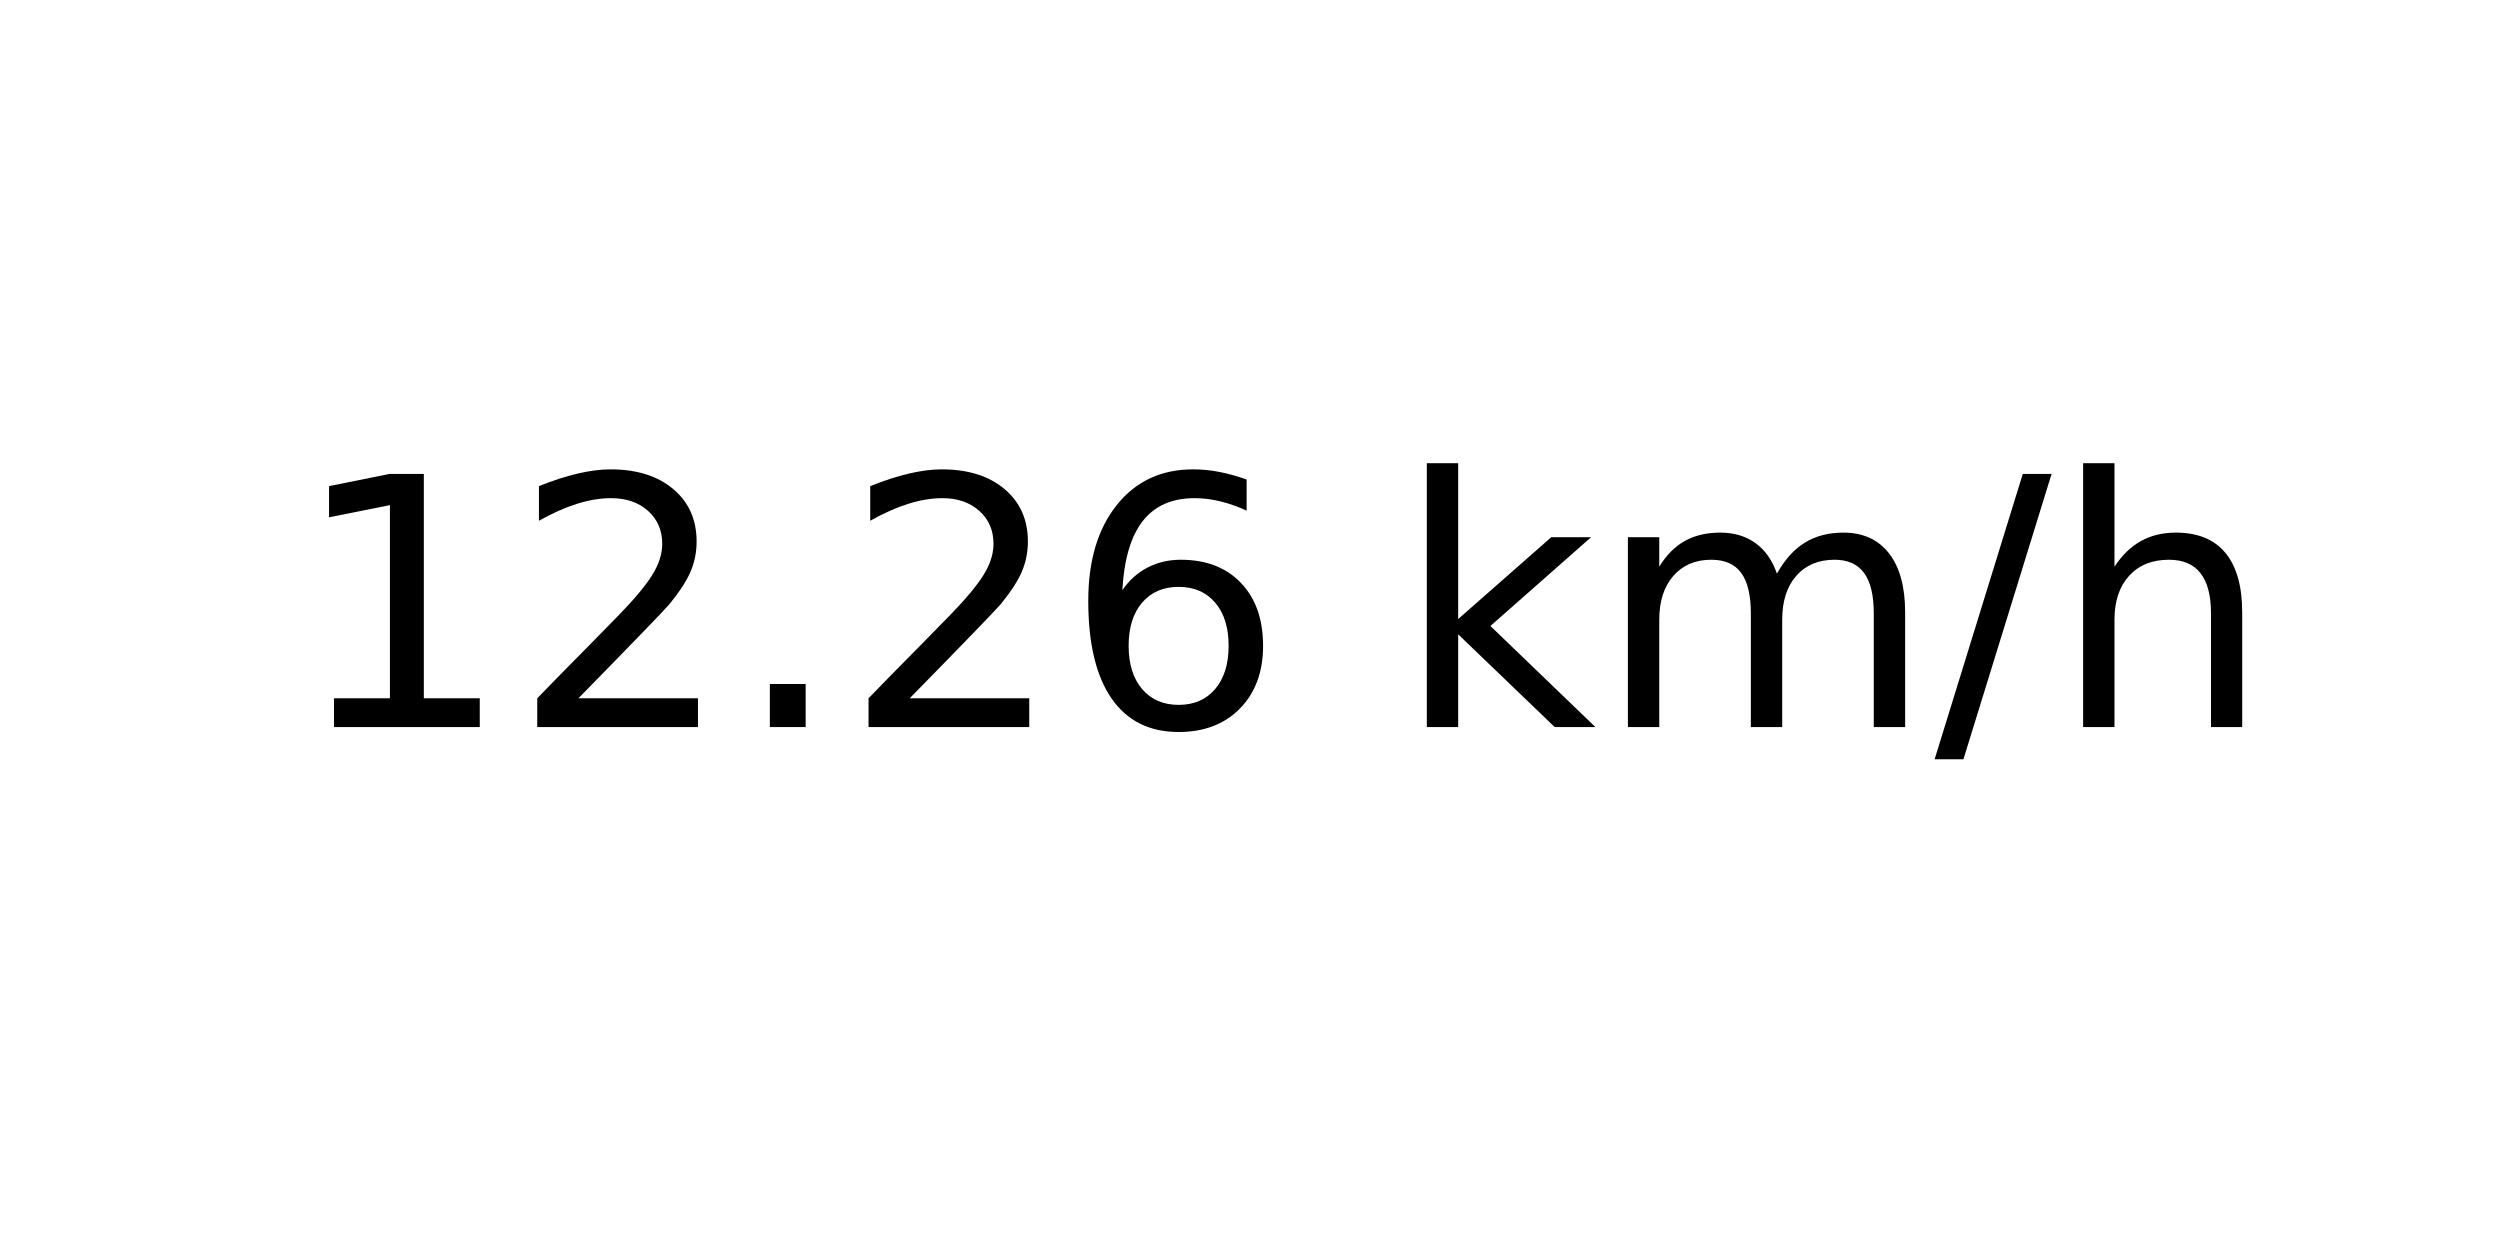
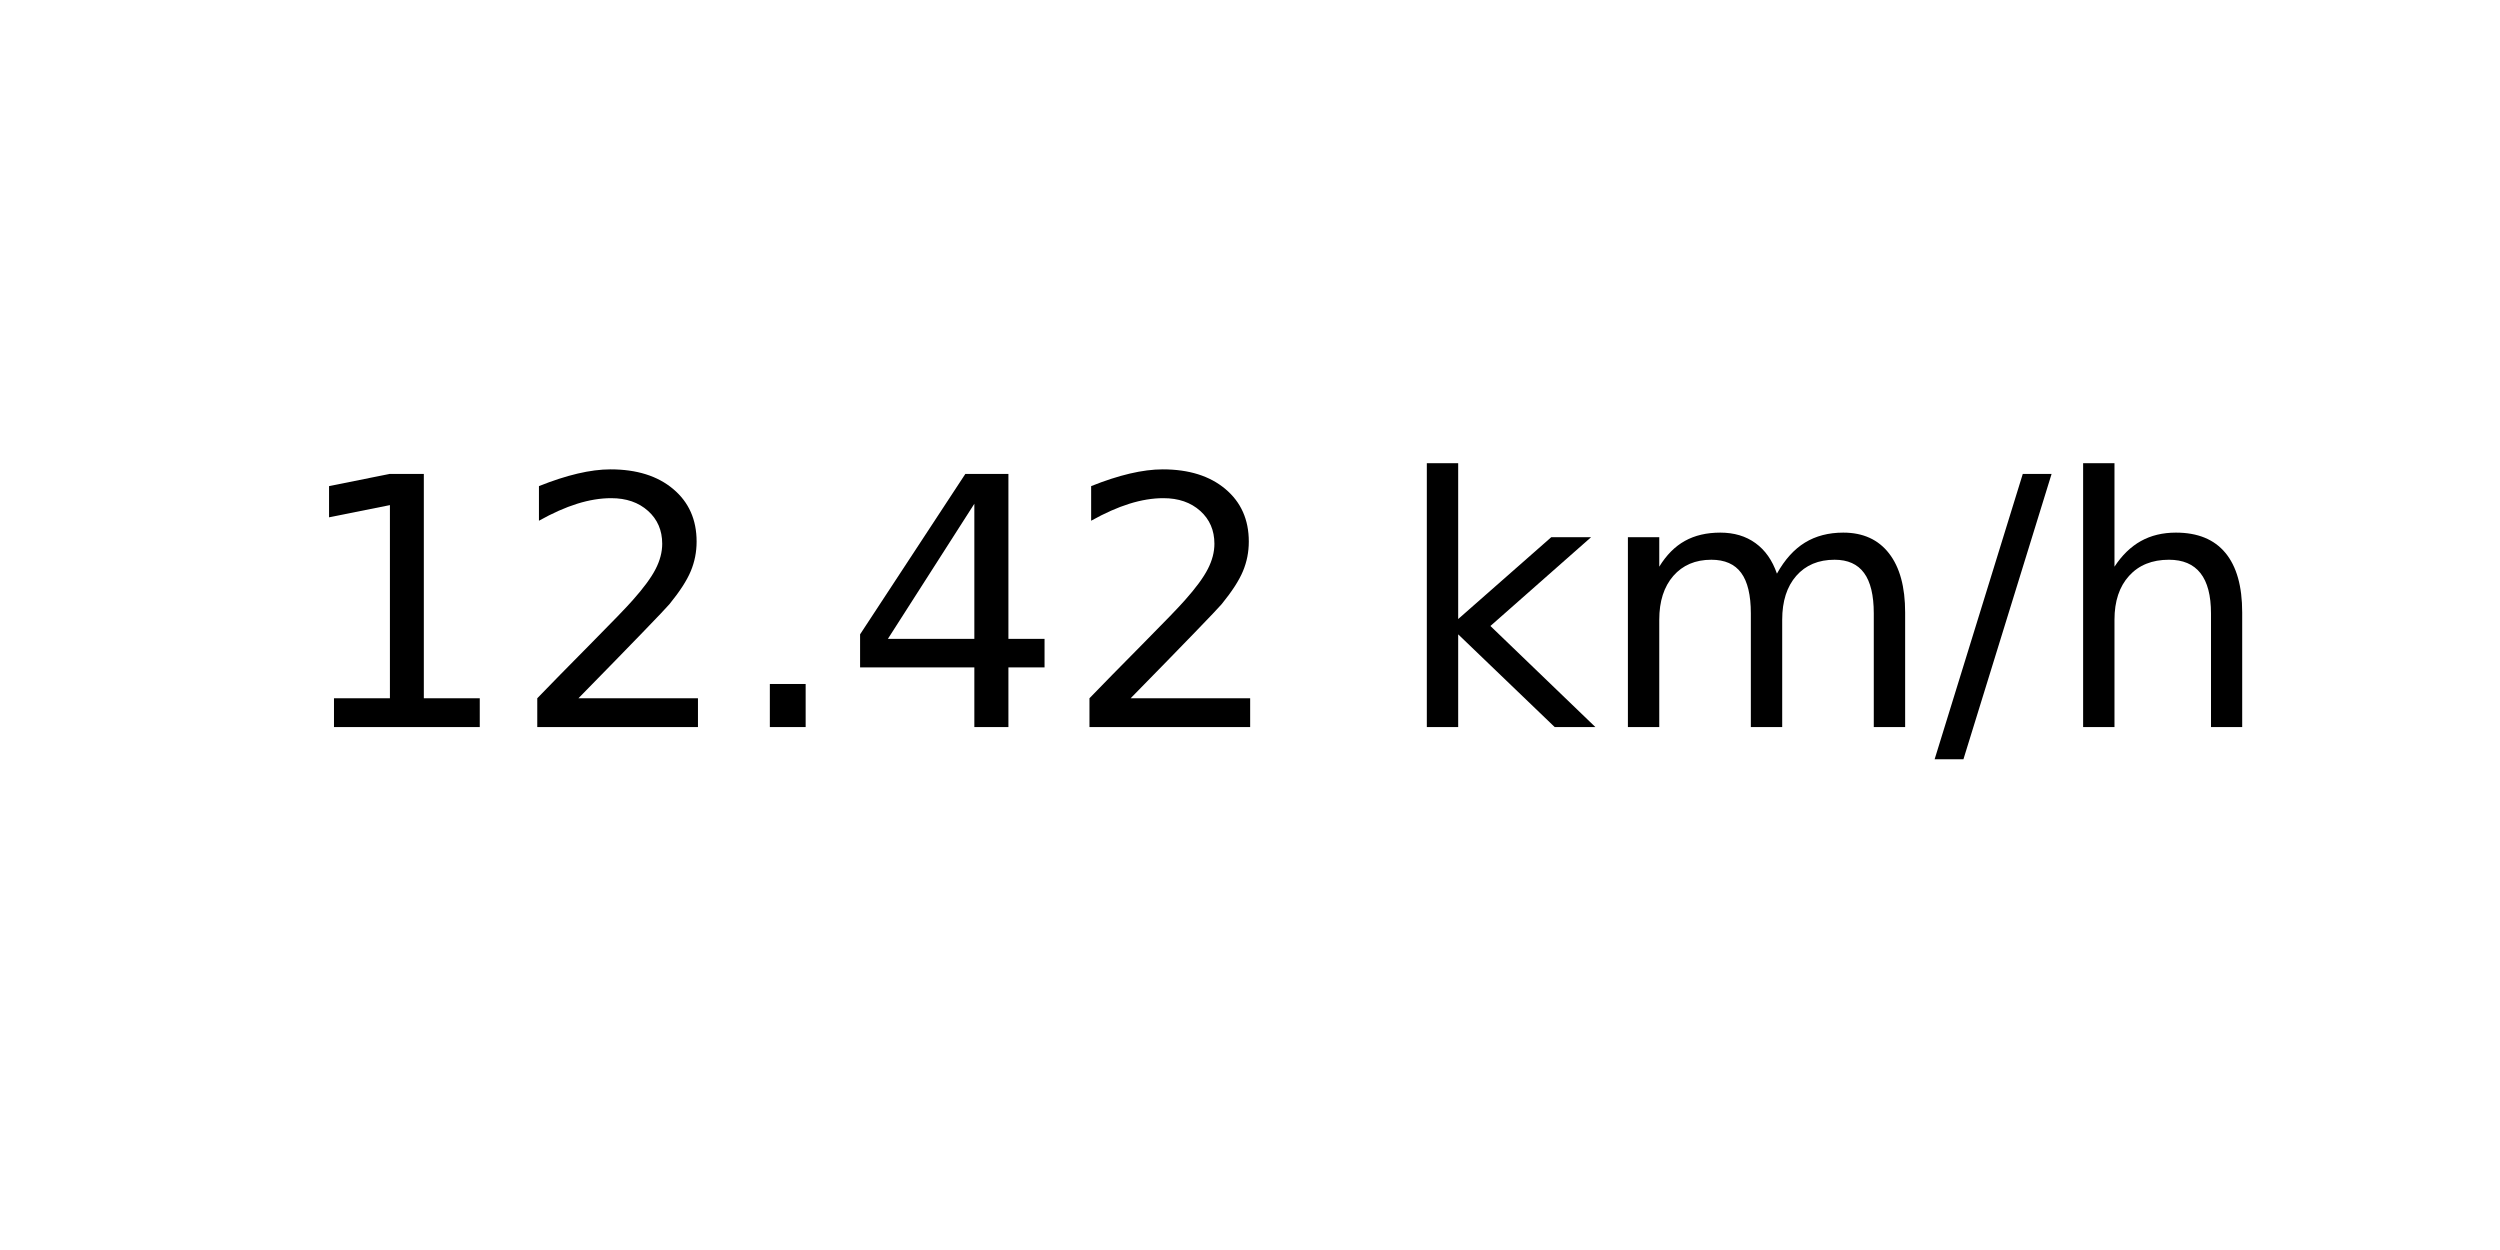
<svg xmlns="http://www.w3.org/2000/svg" xmlns:xlink="http://www.w3.org/1999/xlink" width="72pt" height="36pt" viewBox="0 0 72 36" version="1.1">
  <defs>
    <style type="text/css">*{stroke-linejoin: round; stroke-linecap: butt}</style>
  </defs>
  <g id="figure_1">
    <g id="axes_1">
      <g id="text_1">
        <g transform="translate(8.378125 20.93937) scale(0.1 -0.1)">
          <defs>
            <path id="DejaVuSans-31" d="M 794 531  L 1825 531  L 1825 4091  L 703 3866  L 703 4441  L 1819 4666  L 2450 4666  L 2450 531  L 3481 531  L 3481 0  L 794 0  L 794 531  z " transform="scale(0.015625)" />
            <path id="DejaVuSans-32" d="M 1228 531  L 3431 531  L 3431 0  L 469 0  L 469 531  Q 828 903 1448 1529  Q 2069 2156 2228 2338  Q 2531 2678 2651 2914  Q 2772 3150 2772 3378  Q 2772 3750 2511 3984  Q 2250 4219 1831 4219  Q 1534 4219 1204 4116  Q 875 4013 500 3803  L 500 4441  Q 881 4594 1212 4672  Q 1544 4750 1819 4750  Q 2544 4750 2975 4387  Q 3406 4025 3406 3419  Q 3406 3131 3298 2873  Q 3191 2616 2906 2266  Q 2828 2175 2409 1742  Q 1991 1309 1228 531  z " transform="scale(0.015625)" />
            <path id="DejaVuSans-2e" d="M 684 794  L 1344 794  L 1344 0  L 684 0  L 684 794  z " transform="scale(0.015625)" />
-             <path id="DejaVuSans-36" d="M 2113 2584  Q 1688 2584 1439 2293  Q 1191 2003 1191 1497  Q 1191 994 1439 701  Q 1688 409 2113 409  Q 2538 409 2786 701  Q 3034 994 3034 1497  Q 3034 2003 2786 2293  Q 2538 2584 2113 2584  z M 3366 4563  L 3366 3988  Q 3128 4100 2886 4159  Q 2644 4219 2406 4219  Q 1781 4219 1451 3797  Q 1122 3375 1075 2522  Q 1259 2794 1537 2939  Q 1816 3084 2150 3084  Q 2853 3084 3261 2657  Q 3669 2231 3669 1497  Q 3669 778 3244 343  Q 2819 -91 2113 -91  Q 1303 -91 875 529  Q 447 1150 447 2328  Q 447 3434 972 4092  Q 1497 4750 2381 4750  Q 2619 4750 2861 4703  Q 3103 4656 3366 4563  z " transform="scale(0.015625)" />
+             <path id="DejaVuSans-34" d="M 2419 4116  L 825 1625  L 2419 1625  L 2419 4116  z M 2253 4666  L 3047 4666  L 3047 1625  L 3713 1625  L 3713 1100  L 3047 1100  L 3047 0  L 2419 0  L 2419 1100  L 313 1100  L 313 1709  L 2253 4666  z " transform="scale(0.015625)" />
            <path id="DejaVuSans-20" transform="scale(0.015625)" />
            <path id="DejaVuSans-6b" d="M 581 4863  L 1159 4863  L 1159 1991  L 2875 3500  L 3609 3500  L 1753 1863  L 3688 0  L 2938 0  L 1159 1709  L 1159 0  L 581 0  L 581 4863  z " transform="scale(0.015625)" />
            <path id="DejaVuSans-6d" d="M 3328 2828  Q 3544 3216 3844 3400  Q 4144 3584 4550 3584  Q 5097 3584 5394 3201  Q 5691 2819 5691 2113  L 5691 0  L 5113 0  L 5113 2094  Q 5113 2597 4934 2840  Q 4756 3084 4391 3084  Q 3944 3084 3684 2787  Q 3425 2491 3425 1978  L 3425 0  L 2847 0  L 2847 2094  Q 2847 2600 2669 2842  Q 2491 3084 2119 3084  Q 1678 3084 1418 2786  Q 1159 2488 1159 1978  L 1159 0  L 581 0  L 581 3500  L 1159 3500  L 1159 2956  Q 1356 3278 1631 3431  Q 1906 3584 2284 3584  Q 2666 3584 2933 3390  Q 3200 3197 3328 2828  z " transform="scale(0.015625)" />
            <path id="DejaVuSans-2f" d="M 1625 4666  L 2156 4666  L 531 -594  L 0 -594  L 1625 4666  z " transform="scale(0.015625)" />
            <path id="DejaVuSans-68" d="M 3513 2113  L 3513 0  L 2938 0  L 2938 2094  Q 2938 2591 2744 2837  Q 2550 3084 2163 3084  Q 1697 3084 1428 2787  Q 1159 2491 1159 1978  L 1159 0  L 581 0  L 581 4863  L 1159 4863  L 1159 2956  Q 1366 3272 1645 3428  Q 1925 3584 2291 3584  Q 2894 3584 3203 3211  Q 3513 2838 3513 2113  z " transform="scale(0.015625)" />
          </defs>
          <use xlink:href="#DejaVuSans-31" />
          <use xlink:href="#DejaVuSans-32" x="63.623" />
          <use xlink:href="#DejaVuSans-2e" x="127.246" />
-           <use xlink:href="#DejaVuSans-32" x="159.033" />
-           <use xlink:href="#DejaVuSans-36" x="222.656" />
+           <use xlink:href="#DejaVuSans-34" x="159.033" />
+           <use xlink:href="#DejaVuSans-32" x="222.656" />
          <use xlink:href="#DejaVuSans-20" x="286.279" />
          <use xlink:href="#DejaVuSans-6b" x="318.066" />
          <use xlink:href="#DejaVuSans-6d" x="375.977" />
          <use xlink:href="#DejaVuSans-2f" x="473.389" />
          <use xlink:href="#DejaVuSans-68" x="507.08" />
        </g>
      </g>
    </g>
  </g>
</svg>
